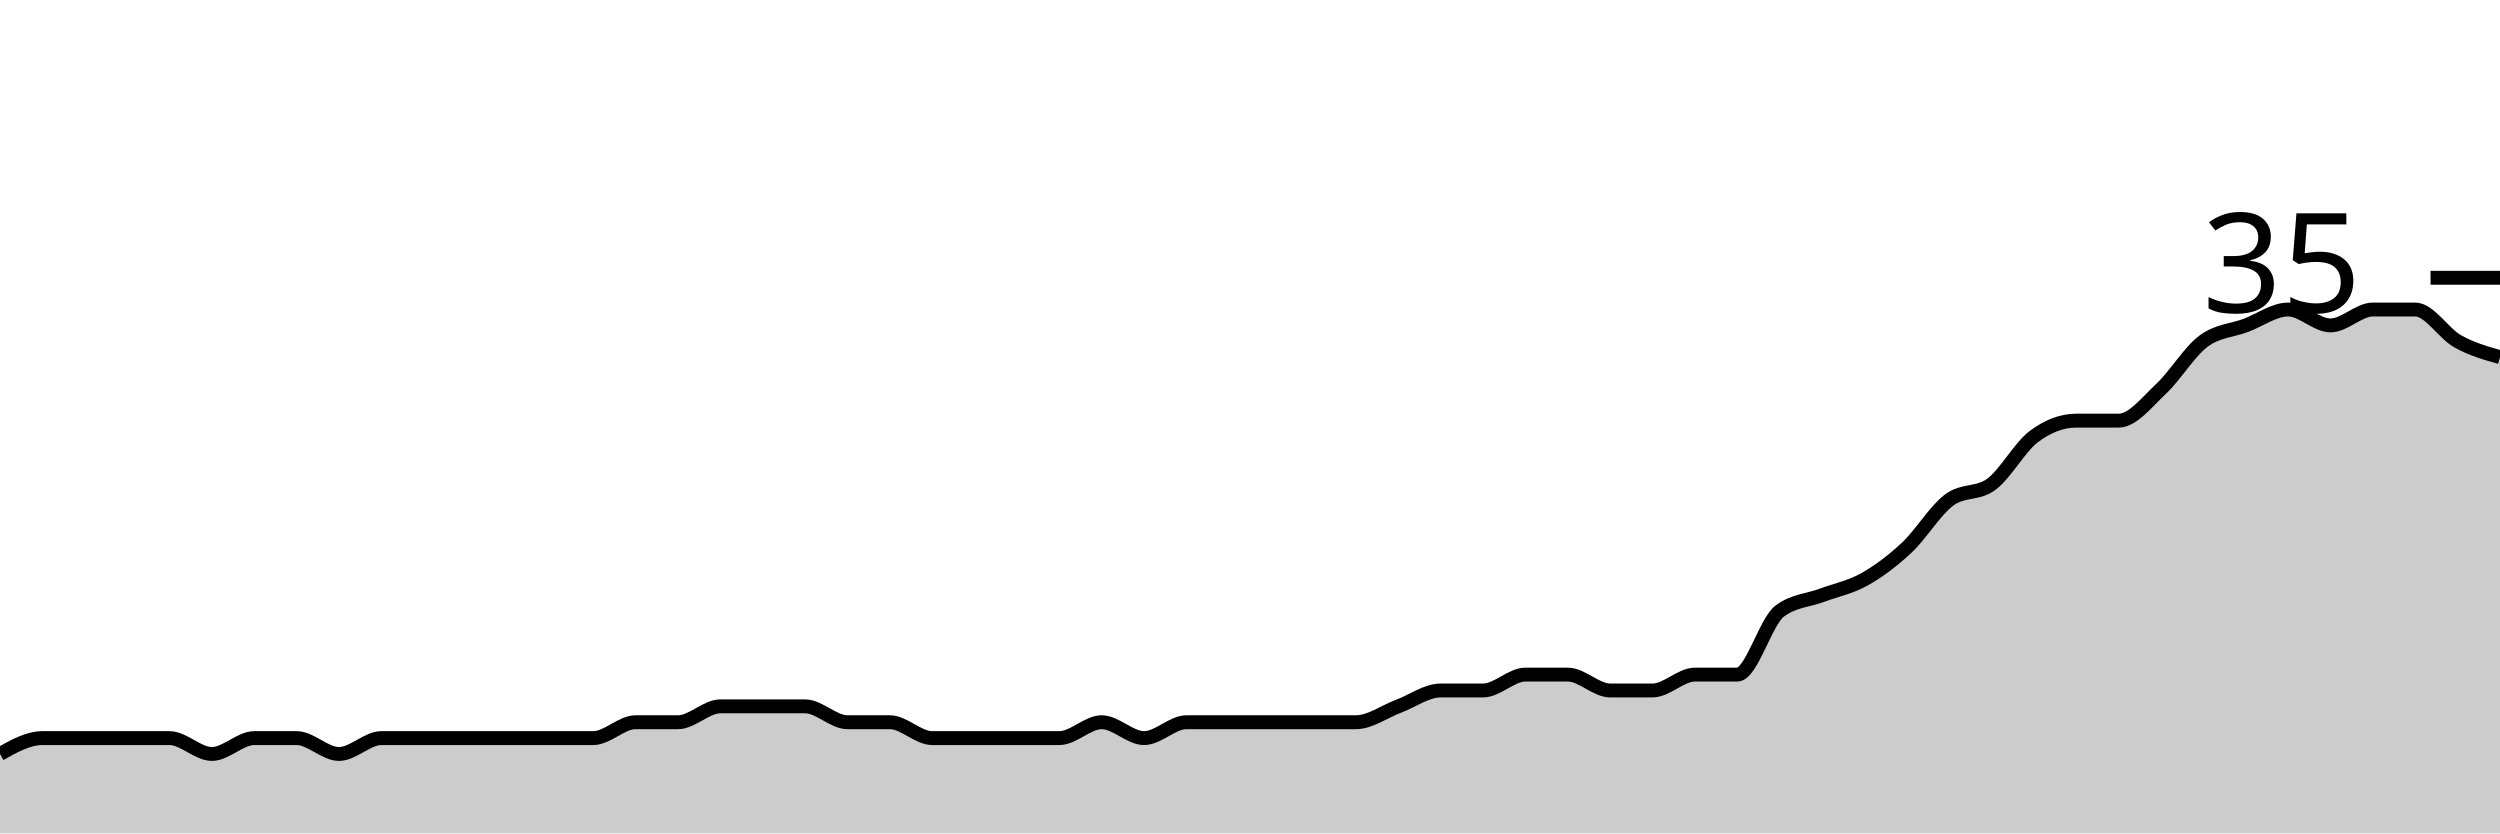
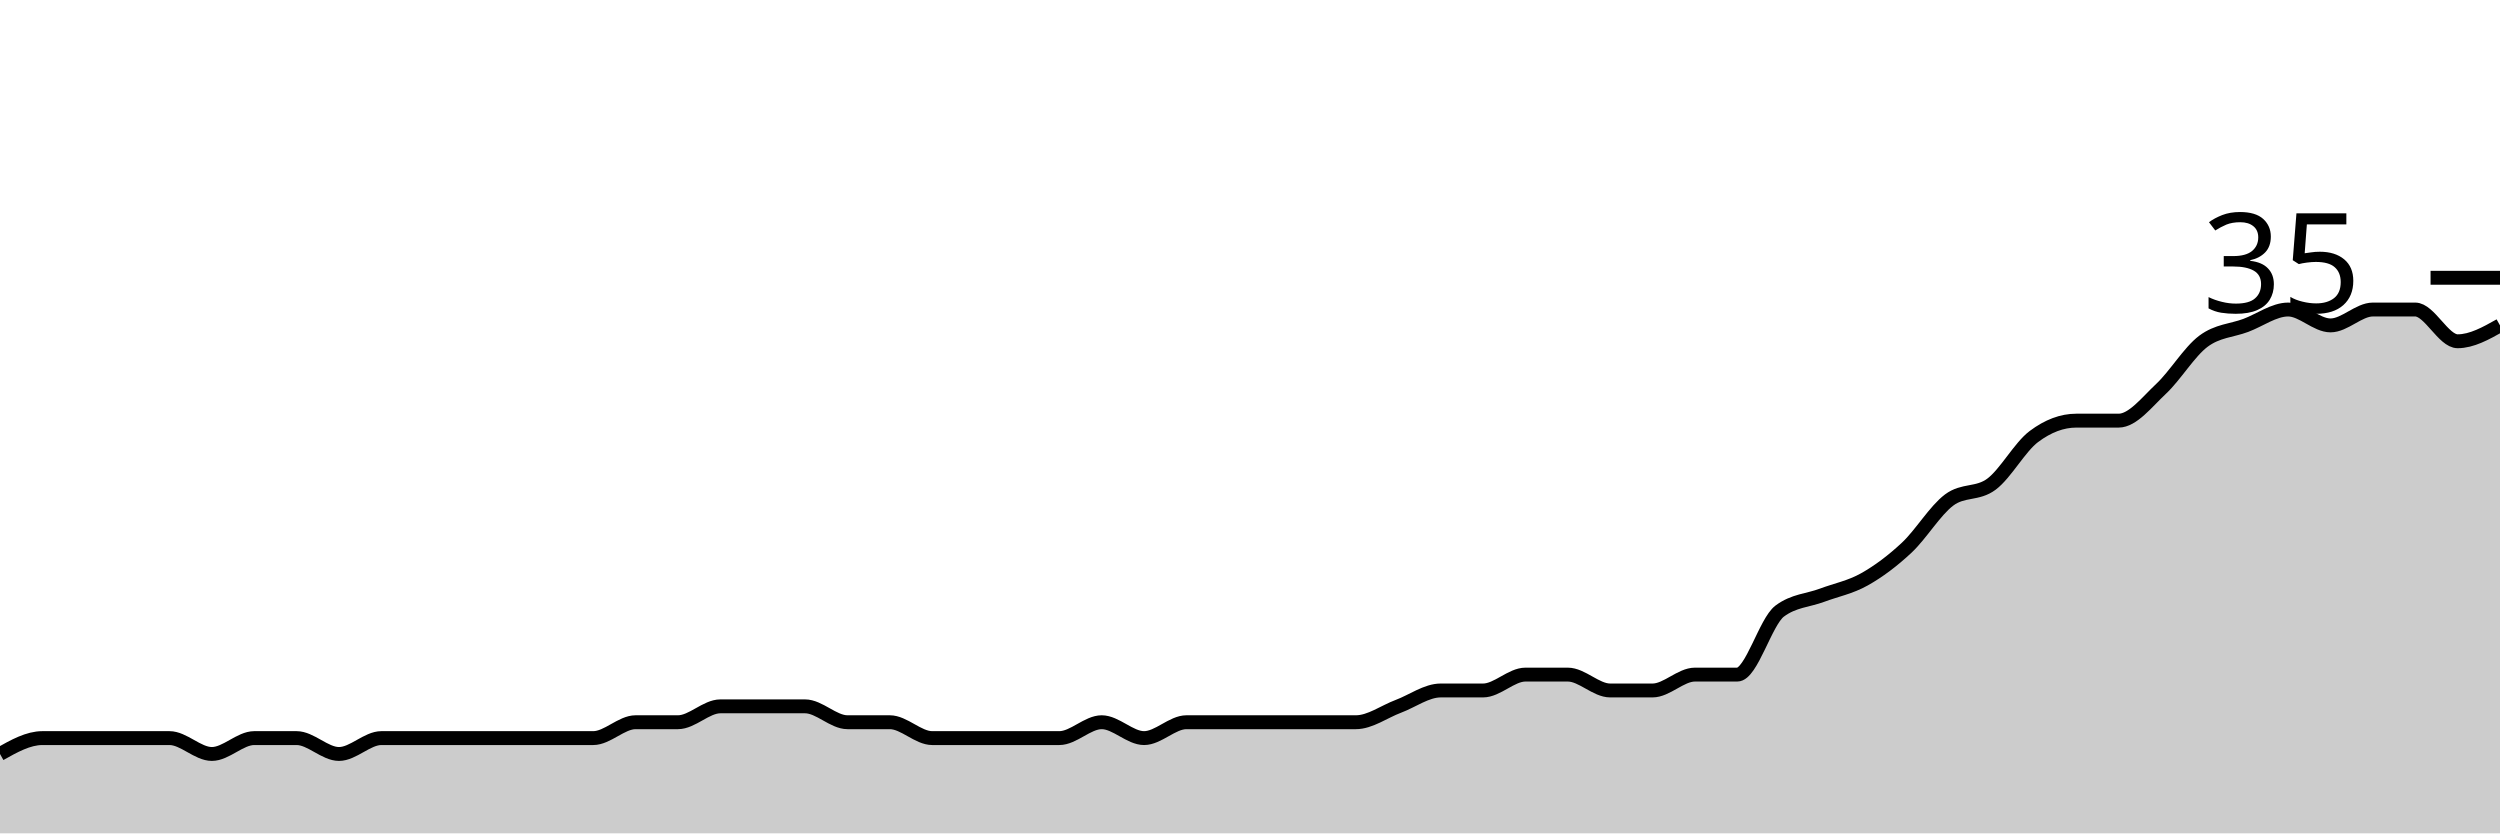
<svg xmlns="http://www.w3.org/2000/svg" viewBox="0 0 180 60">
  <g transform="translate(0,20)">
-     <path class="area" fill="rgba(0, 0, 0, 0.2)" d="M0,34.286C1.017,33.714,2.034,33.143,3.051,33.143C4.068,33.143,5.085,33.143,6.102,33.143C7.119,33.143,8.136,33.143,9.153,33.143C10.169,33.143,11.186,33.143,12.203,33.143C13.22,33.143,14.237,34.286,15.254,34.286C16.271,34.286,17.288,33.143,18.305,33.143C19.322,33.143,20.339,33.143,21.356,33.143C22.373,33.143,23.39,34.286,24.407,34.286C25.424,34.286,26.441,33.143,27.458,33.143C28.475,33.143,29.492,33.143,30.508,33.143C31.525,33.143,32.542,33.143,33.559,33.143C34.576,33.143,35.593,33.143,36.61,33.143C37.627,33.143,38.644,33.143,39.661,33.143C40.678,33.143,41.695,33.143,42.712,33.143C43.729,33.143,44.746,32,45.763,32C46.78,32,47.797,32,48.814,32C49.831,32,50.847,30.857,51.864,30.857C52.881,30.857,53.898,30.857,54.915,30.857C55.932,30.857,56.949,30.857,57.966,30.857C58.983,30.857,60,32,61.017,32C62.034,32,63.051,32,64.068,32C65.085,32,66.102,33.143,67.119,33.143C68.136,33.143,69.153,33.143,70.169,33.143C71.186,33.143,72.203,33.143,73.22,33.143C74.237,33.143,75.254,33.143,76.271,33.143C77.288,33.143,78.305,32,79.322,32C80.339,32,81.356,33.143,82.373,33.143C83.39,33.143,84.407,32,85.424,32C86.441,32,87.458,32,88.475,32C89.492,32,90.508,32,91.525,32C92.542,32,93.559,32,94.576,32C95.593,32,96.61,32,97.627,32C98.644,32,99.661,31.238,100.678,30.857C101.695,30.476,102.712,29.714,103.729,29.714C104.746,29.714,105.763,29.714,106.78,29.714C107.797,29.714,108.814,28.571,109.831,28.571C110.847,28.571,111.864,28.571,112.881,28.571C113.898,28.571,114.915,29.714,115.932,29.714C116.949,29.714,117.966,29.714,118.983,29.714C120,29.714,121.017,28.571,122.034,28.571C123.051,28.571,124.068,28.571,125.085,28.571C126.102,28.571,127.119,24.762,128.136,24C129.153,23.238,130.169,23.238,131.186,22.857C132.203,22.476,133.22,22.286,134.237,21.714C135.254,21.143,136.271,20.381,137.288,19.429C138.305,18.476,139.322,16.762,140.339,16C141.356,15.238,142.373,15.619,143.39,14.857C144.407,14.095,145.424,12.19,146.441,11.429C147.458,10.667,148.475,10.286,149.492,10.286C150.508,10.286,151.525,10.286,152.542,10.286C153.559,10.286,154.576,8.952,155.593,8C156.61,7.048,157.627,5.333,158.644,4.571C159.661,3.81,160.678,3.81,161.695,3.429C162.712,3.048,163.729,2.286,164.746,2.286C165.763,2.286,166.78,3.429,167.797,3.429C168.814,3.429,169.831,2.286,170.847,2.286C171.864,2.286,172.881,2.286,173.898,2.286C174.915,2.286,175.932,4,176.949,4.571C177.966,5.143,178.983,5.429,180,5.714L180,40C178.983,40,177.966,40,176.949,40C175.932,40,174.915,40,173.898,40C172.881,40,171.864,40,170.847,40C169.831,40,168.814,40,167.797,40C166.78,40,165.763,40,164.746,40C163.729,40,162.712,40,161.695,40C160.678,40,159.661,40,158.644,40C157.627,40,156.61,40,155.593,40C154.576,40,153.559,40,152.542,40C151.525,40,150.508,40,149.492,40C148.475,40,147.458,40,146.441,40C145.424,40,144.407,40,143.39,40C142.373,40,141.356,40,140.339,40C139.322,40,138.305,40,137.288,40C136.271,40,135.254,40,134.237,40C133.22,40,132.203,40,131.186,40C130.169,40,129.153,40,128.136,40C127.119,40,126.102,40,125.085,40C124.068,40,123.051,40,122.034,40C121.017,40,120,40,118.983,40C117.966,40,116.949,40,115.932,40C114.915,40,113.898,40,112.881,40C111.864,40,110.847,40,109.831,40C108.814,40,107.797,40,106.78,40C105.763,40,104.746,40,103.729,40C102.712,40,101.695,40,100.678,40C99.661,40,98.644,40,97.627,40C96.61,40,95.593,40,94.576,40C93.559,40,92.542,40,91.525,40C90.508,40,89.492,40,88.475,40C87.458,40,86.441,40,85.424,40C84.407,40,83.39,40,82.373,40C81.356,40,80.339,40,79.322,40C78.305,40,77.288,40,76.271,40C75.254,40,74.237,40,73.22,40C72.203,40,71.186,40,70.169,40C69.153,40,68.136,40,67.119,40C66.102,40,65.085,40,64.068,40C63.051,40,62.034,40,61.017,40C60,40,58.983,40,57.966,40C56.949,40,55.932,40,54.915,40C53.898,40,52.881,40,51.864,40C50.847,40,49.831,40,48.814,40C47.797,40,46.78,40,45.763,40C44.746,40,43.729,40,42.712,40C41.695,40,40.678,40,39.661,40C38.644,40,37.627,40,36.61,40C35.593,40,34.576,40,33.559,40C32.542,40,31.525,40,30.508,40C29.492,40,28.475,40,27.458,40C26.441,40,25.424,40,24.407,40C23.39,40,22.373,40,21.356,40C20.339,40,19.322,40,18.305,40C17.288,40,16.271,40,15.254,40C14.237,40,13.22,40,12.203,40C11.186,40,10.169,40,9.153,40C8.136,40,7.119,40,6.102,40C5.085,40,4.068,40,3.051,40C2.034,40,1.017,40,0,40Z" />
-     <path class="line" stroke="black" fill="none" d="M0,34.286C1.017,33.714,2.034,33.143,3.051,33.143C4.068,33.143,5.085,33.143,6.102,33.143C7.119,33.143,8.136,33.143,9.153,33.143C10.169,33.143,11.186,33.143,12.203,33.143C13.22,33.143,14.237,34.286,15.254,34.286C16.271,34.286,17.288,33.143,18.305,33.143C19.322,33.143,20.339,33.143,21.356,33.143C22.373,33.143,23.39,34.286,24.407,34.286C25.424,34.286,26.441,33.143,27.458,33.143C28.475,33.143,29.492,33.143,30.508,33.143C31.525,33.143,32.542,33.143,33.559,33.143C34.576,33.143,35.593,33.143,36.61,33.143C37.627,33.143,38.644,33.143,39.661,33.143C40.678,33.143,41.695,33.143,42.712,33.143C43.729,33.143,44.746,32,45.763,32C46.78,32,47.797,32,48.814,32C49.831,32,50.847,30.857,51.864,30.857C52.881,30.857,53.898,30.857,54.915,30.857C55.932,30.857,56.949,30.857,57.966,30.857C58.983,30.857,60,32,61.017,32C62.034,32,63.051,32,64.068,32C65.085,32,66.102,33.143,67.119,33.143C68.136,33.143,69.153,33.143,70.169,33.143C71.186,33.143,72.203,33.143,73.22,33.143C74.237,33.143,75.254,33.143,76.271,33.143C77.288,33.143,78.305,32,79.322,32C80.339,32,81.356,33.143,82.373,33.143C83.39,33.143,84.407,32,85.424,32C86.441,32,87.458,32,88.475,32C89.492,32,90.508,32,91.525,32C92.542,32,93.559,32,94.576,32C95.593,32,96.61,32,97.627,32C98.644,32,99.661,31.238,100.678,30.857C101.695,30.476,102.712,29.714,103.729,29.714C104.746,29.714,105.763,29.714,106.78,29.714C107.797,29.714,108.814,28.571,109.831,28.571C110.847,28.571,111.864,28.571,112.881,28.571C113.898,28.571,114.915,29.714,115.932,29.714C116.949,29.714,117.966,29.714,118.983,29.714C120,29.714,121.017,28.571,122.034,28.571C123.051,28.571,124.068,28.571,125.085,28.571C126.102,28.571,127.119,24.762,128.136,24C129.153,23.238,130.169,23.238,131.186,22.857C132.203,22.476,133.22,22.286,134.237,21.714C135.254,21.143,136.271,20.381,137.288,19.429C138.305,18.476,139.322,16.762,140.339,16C141.356,15.238,142.373,15.619,143.39,14.857C144.407,14.095,145.424,12.19,146.441,11.429C147.458,10.667,148.475,10.286,149.492,10.286C150.508,10.286,151.525,10.286,152.542,10.286C153.559,10.286,154.576,8.952,155.593,8C156.61,7.048,157.627,5.333,158.644,4.571C159.661,3.81,160.678,3.81,161.695,3.429C162.712,3.048,163.729,2.286,164.746,2.286C165.763,2.286,166.78,3.429,167.797,3.429C168.814,3.429,169.831,2.286,170.847,2.286C171.864,2.286,172.881,2.286,173.898,2.286C174.915,2.286,175.932,4,176.949,4.571C177.966,5.143,178.983,5.429,180,5.714" />
+     <path class="area" fill="rgba(0, 0, 0, 0.2)" d="M0,34.286C1.017,33.714,2.034,33.143,3.051,33.143C4.068,33.143,5.085,33.143,6.102,33.143C7.119,33.143,8.136,33.143,9.153,33.143C10.169,33.143,11.186,33.143,12.203,33.143C13.22,33.143,14.237,34.286,15.254,34.286C16.271,34.286,17.288,33.143,18.305,33.143C19.322,33.143,20.339,33.143,21.356,33.143C22.373,33.143,23.39,34.286,24.407,34.286C25.424,34.286,26.441,33.143,27.458,33.143C28.475,33.143,29.492,33.143,30.508,33.143C31.525,33.143,32.542,33.143,33.559,33.143C34.576,33.143,35.593,33.143,36.61,33.143C37.627,33.143,38.644,33.143,39.661,33.143C40.678,33.143,41.695,33.143,42.712,33.143C43.729,33.143,44.746,32,45.763,32C46.78,32,47.797,32,48.814,32C49.831,32,50.847,30.857,51.864,30.857C52.881,30.857,53.898,30.857,54.915,30.857C55.932,30.857,56.949,30.857,57.966,30.857C58.983,30.857,60,32,61.017,32C62.034,32,63.051,32,64.068,32C65.085,32,66.102,33.143,67.119,33.143C68.136,33.143,69.153,33.143,70.169,33.143C71.186,33.143,72.203,33.143,73.22,33.143C74.237,33.143,75.254,33.143,76.271,33.143C77.288,33.143,78.305,32,79.322,32C80.339,32,81.356,33.143,82.373,33.143C83.39,33.143,84.407,32,85.424,32C86.441,32,87.458,32,88.475,32C89.492,32,90.508,32,91.525,32C92.542,32,93.559,32,94.576,32C95.593,32,96.61,32,97.627,32C98.644,32,99.661,31.238,100.678,30.857C101.695,30.476,102.712,29.714,103.729,29.714C104.746,29.714,105.763,29.714,106.78,29.714C107.797,29.714,108.814,28.571,109.831,28.571C110.847,28.571,111.864,28.571,112.881,28.571C113.898,28.571,114.915,29.714,115.932,29.714C116.949,29.714,117.966,29.714,118.983,29.714C120,29.714,121.017,28.571,122.034,28.571C123.051,28.571,124.068,28.571,125.085,28.571C126.102,28.571,127.119,24.762,128.136,24C129.153,23.238,130.169,23.238,131.186,22.857C132.203,22.476,133.22,22.286,134.237,21.714C135.254,21.143,136.271,20.381,137.288,19.429C138.305,18.476,139.322,16.762,140.339,16C141.356,15.238,142.373,15.619,143.39,14.857C144.407,14.095,145.424,12.19,146.441,11.429C147.458,10.667,148.475,10.286,149.492,10.286C150.508,10.286,151.525,10.286,152.542,10.286C153.559,10.286,154.576,8.952,155.593,8C156.61,7.048,157.627,5.333,158.644,4.571C159.661,3.81,160.678,3.81,161.695,3.429C162.712,3.048,163.729,2.286,164.746,2.286C165.763,2.286,166.78,3.429,167.797,3.429C168.814,3.429,169.831,2.286,170.847,2.286C171.864,2.286,172.881,2.286,173.898,2.286C174.915,2.286,175.932,4.571,176.949,4.571C177.966,4.571,178.983,4,180,3.429L180,40C178.983,40,177.966,40,176.949,40C175.932,40,174.915,40,173.898,40C172.881,40,171.864,40,170.847,40C169.831,40,168.814,40,167.797,40C166.78,40,165.763,40,164.746,40C163.729,40,162.712,40,161.695,40C160.678,40,159.661,40,158.644,40C157.627,40,156.61,40,155.593,40C154.576,40,153.559,40,152.542,40C151.525,40,150.508,40,149.492,40C148.475,40,147.458,40,146.441,40C145.424,40,144.407,40,143.39,40C142.373,40,141.356,40,140.339,40C139.322,40,138.305,40,137.288,40C136.271,40,135.254,40,134.237,40C133.22,40,132.203,40,131.186,40C130.169,40,129.153,40,128.136,40C127.119,40,126.102,40,125.085,40C124.068,40,123.051,40,122.034,40C121.017,40,120,40,118.983,40C117.966,40,116.949,40,115.932,40C114.915,40,113.898,40,112.881,40C111.864,40,110.847,40,109.831,40C108.814,40,107.797,40,106.78,40C105.763,40,104.746,40,103.729,40C102.712,40,101.695,40,100.678,40C99.661,40,98.644,40,97.627,40C96.61,40,95.593,40,94.576,40C93.559,40,92.542,40,91.525,40C90.508,40,89.492,40,88.475,40C87.458,40,86.441,40,85.424,40C84.407,40,83.39,40,82.373,40C81.356,40,80.339,40,79.322,40C78.305,40,77.288,40,76.271,40C75.254,40,74.237,40,73.22,40C72.203,40,71.186,40,70.169,40C69.153,40,68.136,40,67.119,40C66.102,40,65.085,40,64.068,40C63.051,40,62.034,40,61.017,40C60,40,58.983,40,57.966,40C56.949,40,55.932,40,54.915,40C53.898,40,52.881,40,51.864,40C50.847,40,49.831,40,48.814,40C47.797,40,46.78,40,45.763,40C44.746,40,43.729,40,42.712,40C41.695,40,40.678,40,39.661,40C38.644,40,37.627,40,36.61,40C35.593,40,34.576,40,33.559,40C32.542,40,31.525,40,30.508,40C29.492,40,28.475,40,27.458,40C26.441,40,25.424,40,24.407,40C23.39,40,22.373,40,21.356,40C20.339,40,19.322,40,18.305,40C17.288,40,16.271,40,15.254,40C14.237,40,13.22,40,12.203,40C11.186,40,10.169,40,9.153,40C8.136,40,7.119,40,6.102,40C5.085,40,4.068,40,3.051,40C2.034,40,1.017,40,0,40Z" />
+     <path class="line" stroke="black" fill="none" d="M0,34.286C1.017,33.714,2.034,33.143,3.051,33.143C4.068,33.143,5.085,33.143,6.102,33.143C7.119,33.143,8.136,33.143,9.153,33.143C10.169,33.143,11.186,33.143,12.203,33.143C13.22,33.143,14.237,34.286,15.254,34.286C16.271,34.286,17.288,33.143,18.305,33.143C19.322,33.143,20.339,33.143,21.356,33.143C22.373,33.143,23.39,34.286,24.407,34.286C25.424,34.286,26.441,33.143,27.458,33.143C28.475,33.143,29.492,33.143,30.508,33.143C31.525,33.143,32.542,33.143,33.559,33.143C34.576,33.143,35.593,33.143,36.61,33.143C37.627,33.143,38.644,33.143,39.661,33.143C40.678,33.143,41.695,33.143,42.712,33.143C43.729,33.143,44.746,32,45.763,32C46.78,32,47.797,32,48.814,32C49.831,32,50.847,30.857,51.864,30.857C52.881,30.857,53.898,30.857,54.915,30.857C55.932,30.857,56.949,30.857,57.966,30.857C58.983,30.857,60,32,61.017,32C62.034,32,63.051,32,64.068,32C65.085,32,66.102,33.143,67.119,33.143C68.136,33.143,69.153,33.143,70.169,33.143C71.186,33.143,72.203,33.143,73.22,33.143C74.237,33.143,75.254,33.143,76.271,33.143C77.288,33.143,78.305,32,79.322,32C80.339,32,81.356,33.143,82.373,33.143C83.39,33.143,84.407,32,85.424,32C86.441,32,87.458,32,88.475,32C89.492,32,90.508,32,91.525,32C92.542,32,93.559,32,94.576,32C95.593,32,96.61,32,97.627,32C98.644,32,99.661,31.238,100.678,30.857C101.695,30.476,102.712,29.714,103.729,29.714C104.746,29.714,105.763,29.714,106.78,29.714C107.797,29.714,108.814,28.571,109.831,28.571C110.847,28.571,111.864,28.571,112.881,28.571C113.898,28.571,114.915,29.714,115.932,29.714C116.949,29.714,117.966,29.714,118.983,29.714C120,29.714,121.017,28.571,122.034,28.571C123.051,28.571,124.068,28.571,125.085,28.571C126.102,28.571,127.119,24.762,128.136,24C129.153,23.238,130.169,23.238,131.186,22.857C132.203,22.476,133.22,22.286,134.237,21.714C135.254,21.143,136.271,20.381,137.288,19.429C138.305,18.476,139.322,16.762,140.339,16C141.356,15.238,142.373,15.619,143.39,14.857C144.407,14.095,145.424,12.19,146.441,11.429C147.458,10.667,148.475,10.286,149.492,10.286C150.508,10.286,151.525,10.286,152.542,10.286C153.559,10.286,154.576,8.952,155.593,8C156.61,7.048,157.627,5.333,158.644,4.571C159.661,3.81,160.678,3.81,161.695,3.429C162.712,3.048,163.729,2.286,164.746,2.286C165.763,2.286,166.78,3.429,167.797,3.429C168.814,3.429,169.831,2.286,170.847,2.286C171.864,2.286,172.881,2.286,173.898,2.286C174.915,2.286,175.932,4.571,176.949,4.571C177.966,4.571,178.983,4,180,3.429" />
    <path class="axis-ceiling" stroke-width="1" stroke="black" fill="none" d="M175,0L180,0" />
    <text class="axis-ceiling-label" font-family="sans-serif" text-anchor="end" font-size="10px" x="170" y="2.5">35</text>
  </g>
</svg>
